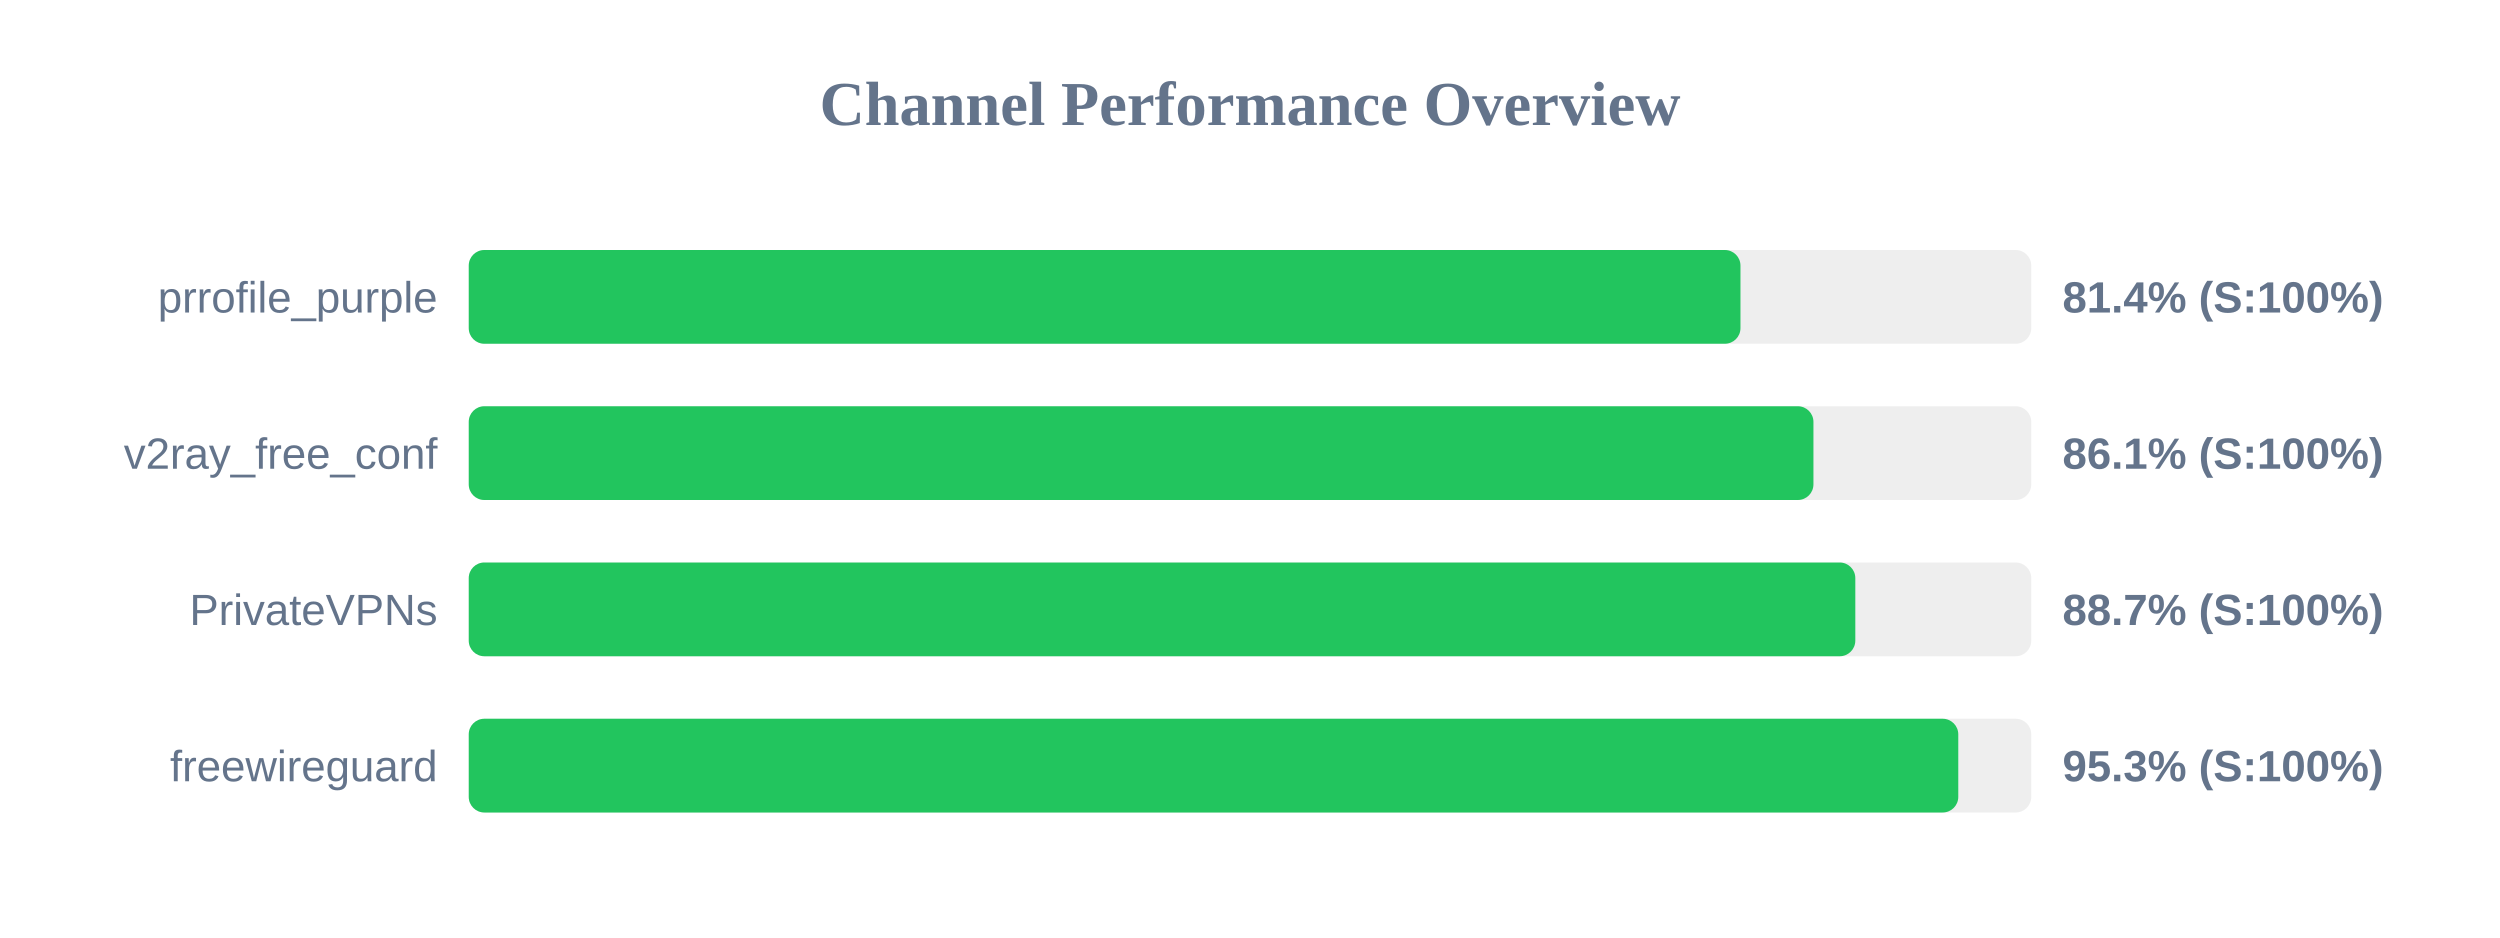
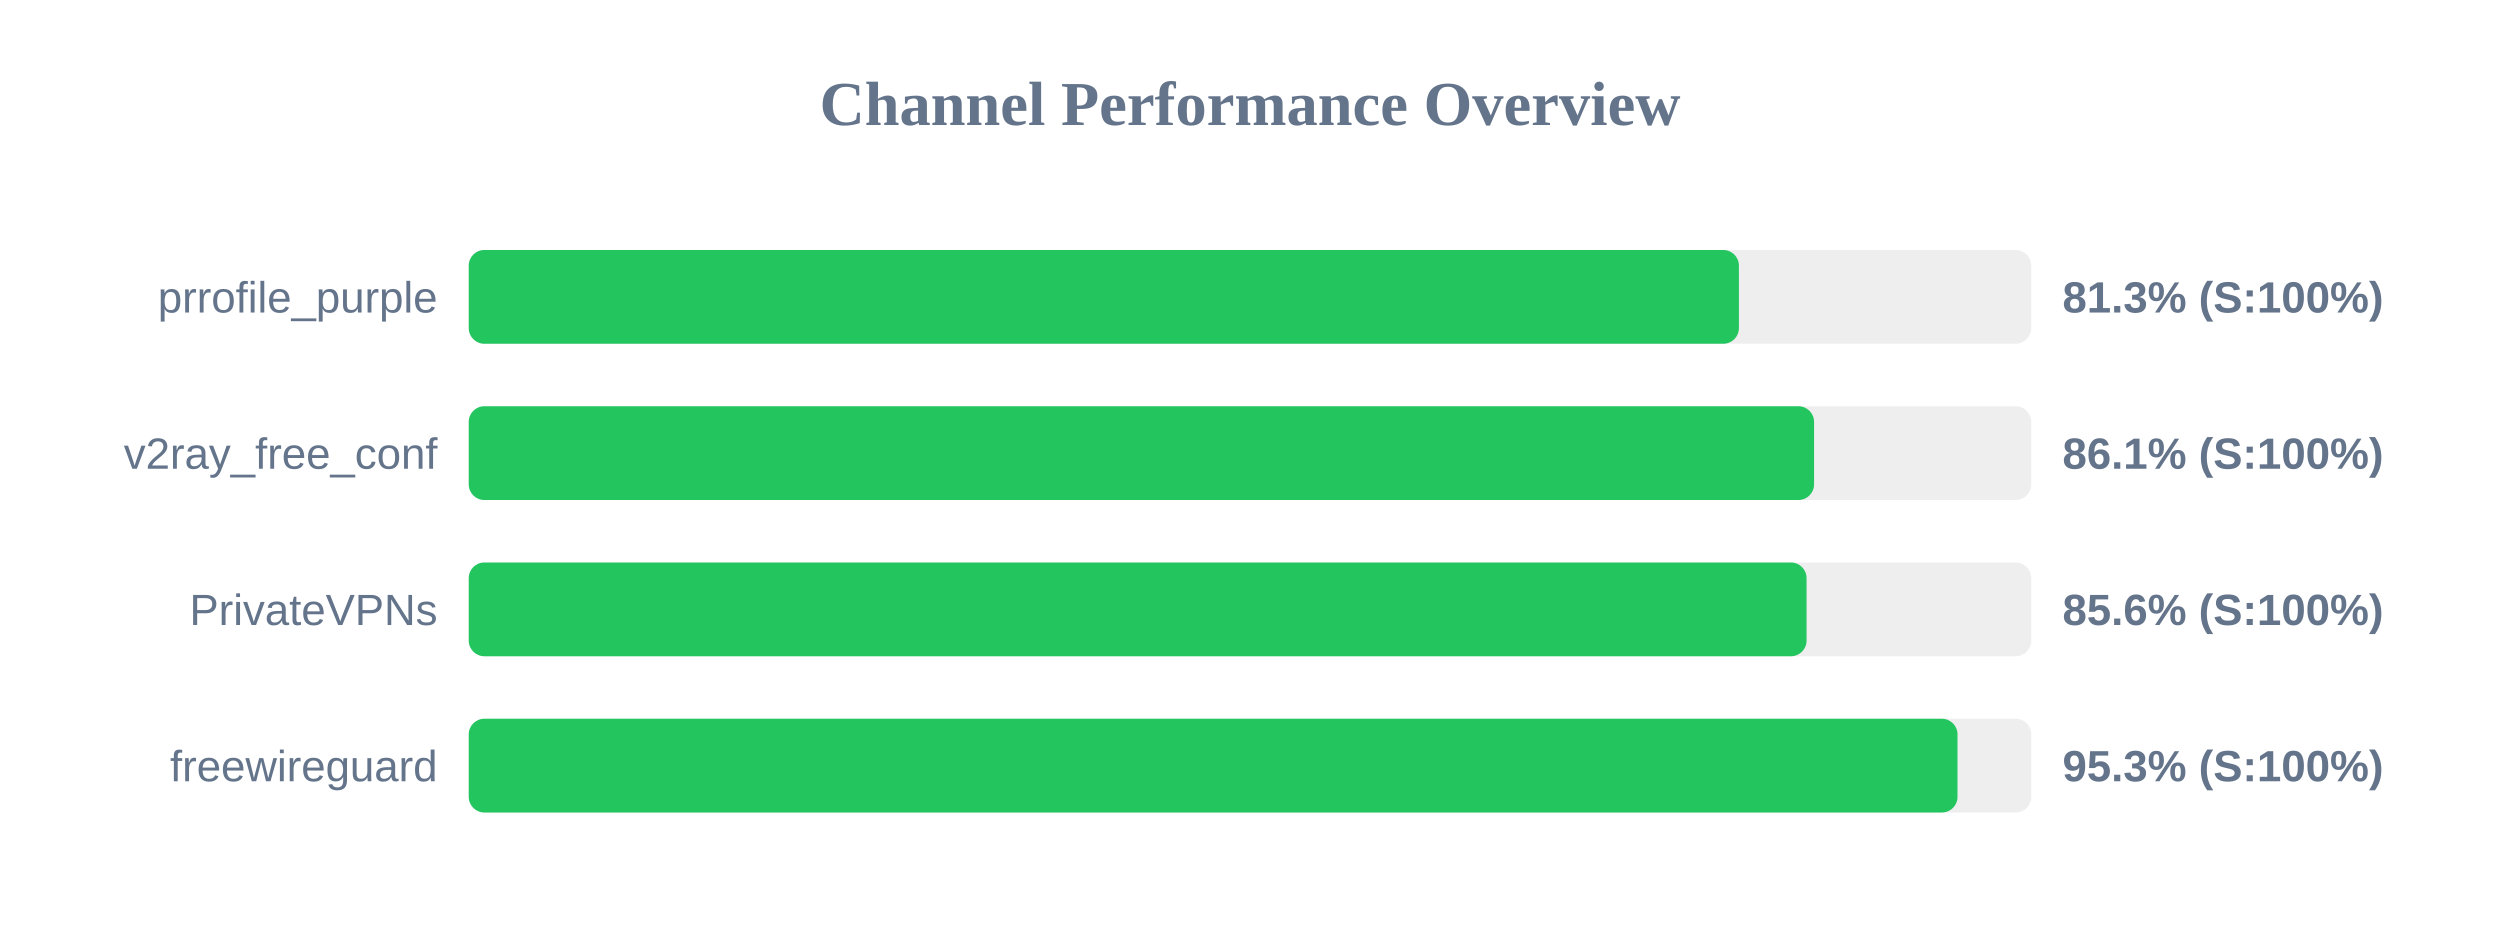
<svg xmlns="http://www.w3.org/2000/svg" width="800" height="300" version="1.1">
  <style>
        .row { font: 14px Arial; fill: #64748b; }
        .score { font: bold 14px Arial; fill: #64748b; }
    </style>
  <text x="400" y="40" text-anchor="middle" font-size="20px" font-weight="bold" fill="#64748b">Channel Performance Overview</text>
  <rect x="150" y="80" width="500" height="30" fill="#eee" rx="5" />
-   <rect x="150" y="80" width="406.95" height="30" fill="#22c55e" rx="5" />
+   <rect x="150" y="80" width="406.45" height="30" fill="#22c55e" rx="5" />
  <text x="140" y="100" text-anchor="end" class="row">prrofile_purple</text>
-   <text x="660" y="100" text-anchor="start" class="score">81.4% (S:100%)</text>
+   <text x="660" y="100" text-anchor="start" class="score">81.3% (S:100%)</text>
  <rect x="150" y="130" width="500" height="30" fill="#eee" rx="5" />
-   <rect x="150" y="130" width="430.3" height="30" fill="#22c55e" rx="5" />
+   <rect x="150" y="130" width="430.5" height="30" fill="#22c55e" rx="5" />
  <text x="140" y="150" text-anchor="end" class="row">v2ray_free_conf</text>
  <text x="660" y="150" text-anchor="start" class="score">86.1% (S:100%)</text>
  <rect x="150" y="180" width="500" height="30" fill="#eee" rx="5" />
-   <rect x="150" y="180" width="443.7" height="30" fill="#22c55e" rx="5" />
+   <rect x="150" y="180" width="428.1" height="30" fill="#22c55e" rx="5" />
  <text x="140" y="200" text-anchor="end" class="row">PrivateVPNs</text>
-   <text x="660" y="200" text-anchor="start" class="score">88.7% (S:100%)</text>
+   <text x="660" y="200" text-anchor="start" class="score">85.6% (S:100%)</text>
  <rect x="150" y="230" width="500" height="30" fill="#eee" rx="5" />
-   <rect x="150" y="230" width="476.65" height="30" fill="#22c55e" rx="5" />
+   <rect x="150" y="230" width="476.4" height="30" fill="#22c55e" rx="5" />
  <text x="140" y="250" text-anchor="end" class="row">freewireguard</text>
  <text x="660" y="250" text-anchor="start" class="score">95.3% (S:100%)</text>
</svg>
